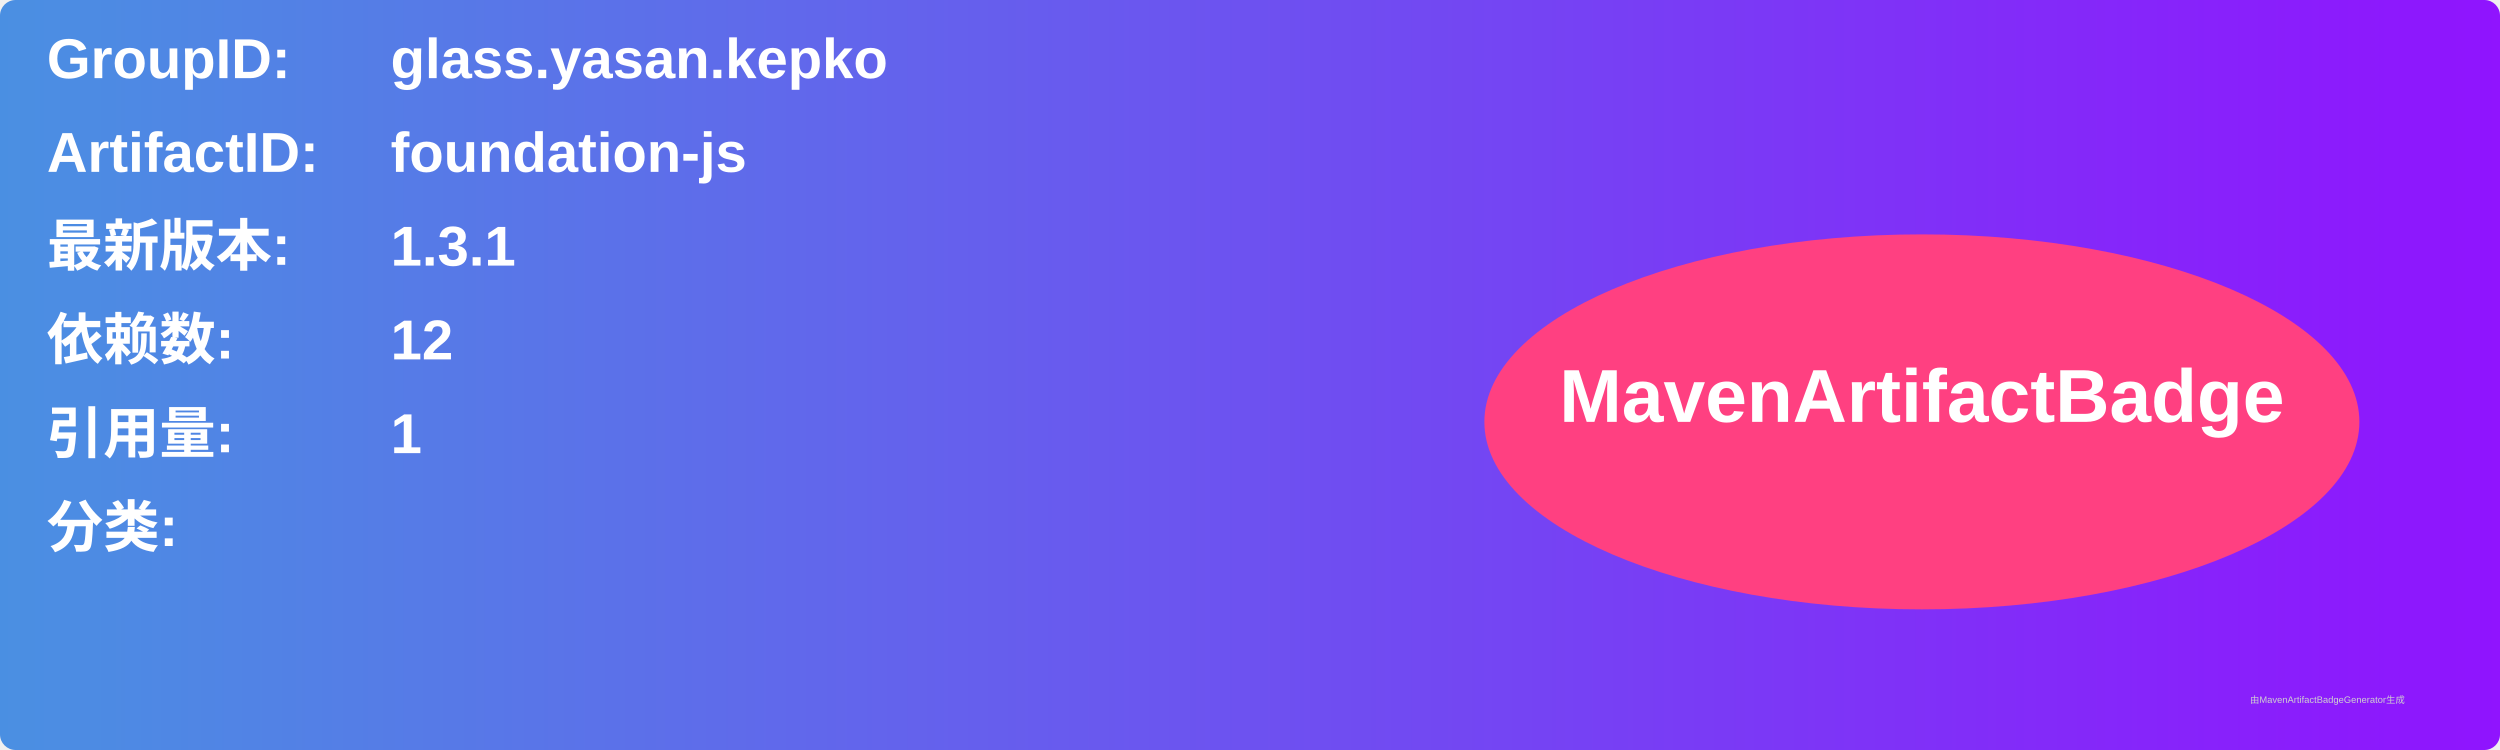
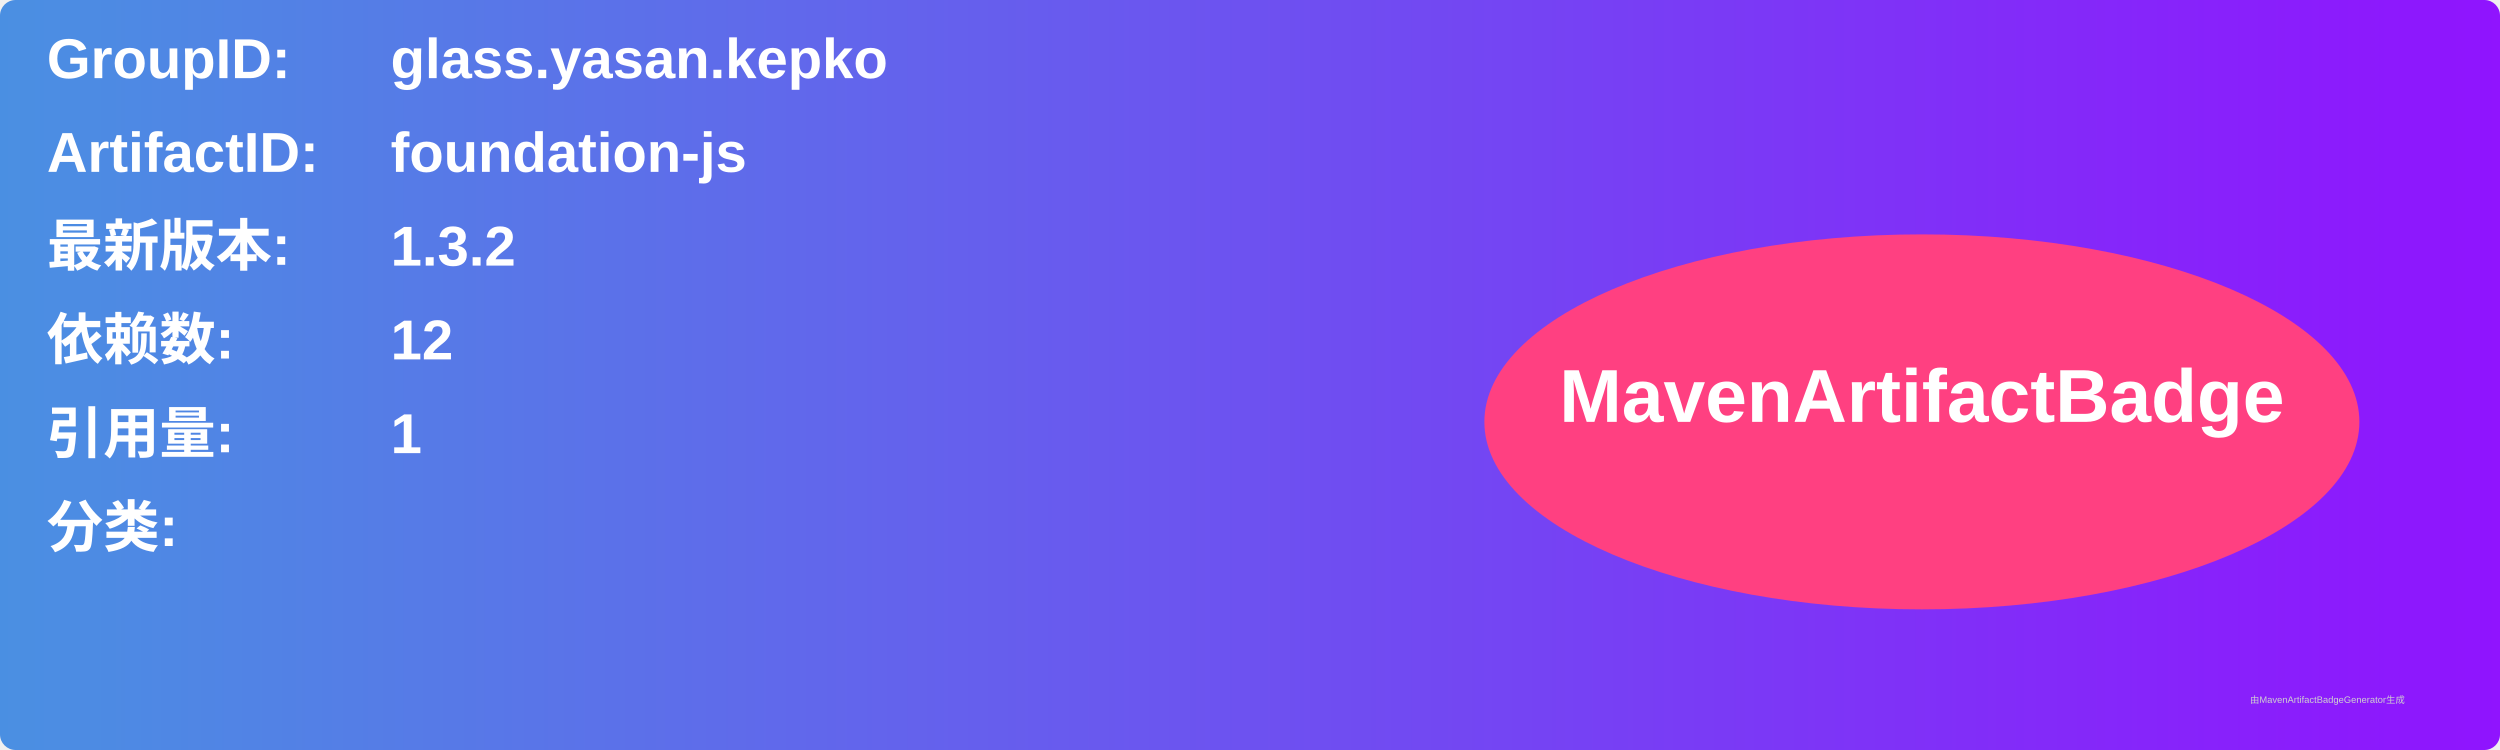
<svg xmlns="http://www.w3.org/2000/svg" width="800" height="240" viewBox="0 0 800 240">
  <linearGradient id="grad" x1="0%" y1="0%" x2="100%" y2="0%">
    <stop offset="0%" stop-color="#4a90e2" />
    <stop offset="100%" stop-color="#9013fe" />
  </linearGradient>
  <rect width="100%" height="100%" rx="5" ry="5" fill="url(#grad)" />
  <g transform="translate(15, 15)">
    <text x="0" y="10" font-family="Arial" font-size="18" fill="white" font-weight="bold" width="260">GroupID:</text>
    <text x="110" y="10" font-family="Arial" font-size="18" fill="white" font-weight="bold" width="460">glass.yasan.kepko</text>
    <text x="0" y="40" font-family="Arial" font-size="18" fill="white" font-weight="bold" width="260">ArtifactID:</text>
    <text x="110" y="40" font-family="Arial" font-size="18" fill="white" font-weight="bold" width="460">foundation-js</text>
    <text x="0" y="70" font-family="Arial" font-size="18" fill="white" font-weight="bold">最新版本:</text>
    <text x="110" y="70" font-family="Arial" font-size="18" fill="white" font-weight="bold">
-       <tspan font-weight="bold">1.3.1</tspan>
+       <tspan font-weight="bold">1.3.2</tspan>
    </text>
    <text x="0" y="100" font-family="Arial" font-size="18" fill="white" font-weight="bold">依赖数: </text>
    <text x="110" y="100" font-family="Arial" font-size="18" fill="white">
      <tspan font-weight="bold">12</tspan>
    </text>
    <text x="0" y="130" font-family="Arial" font-size="18" fill="white" font-weight="bold">引用量: </text>
    <text x="110" y="130" font-family="Arial" font-size="18" fill="white">
      <tspan font-weight="bold">1</tspan>
    </text>
    <text x="0" y="160" font-family="Arial" font-size="18" fill="white" font-weight="bold">分类:</text>
    <text x="10" y="190" font-family="Arial" font-size="10" fill="white">
      <tspan font-weight="bold" />
    </text>
    <ellipse cx="600" cy="120" rx="140" ry="60" fill="#ff4081" />
    <text x="600" y="120" text-anchor="middle" font-family="Arial" font-size="24" fill="white" font-weight="bold">MavenArtifactBadge</text>
  </g>
  <text x="720" y="225" font-family="Arial" font-size="3" fill="#d0d0d0">由MavenArtifactBadgeGenerator生成</text>
</svg>
